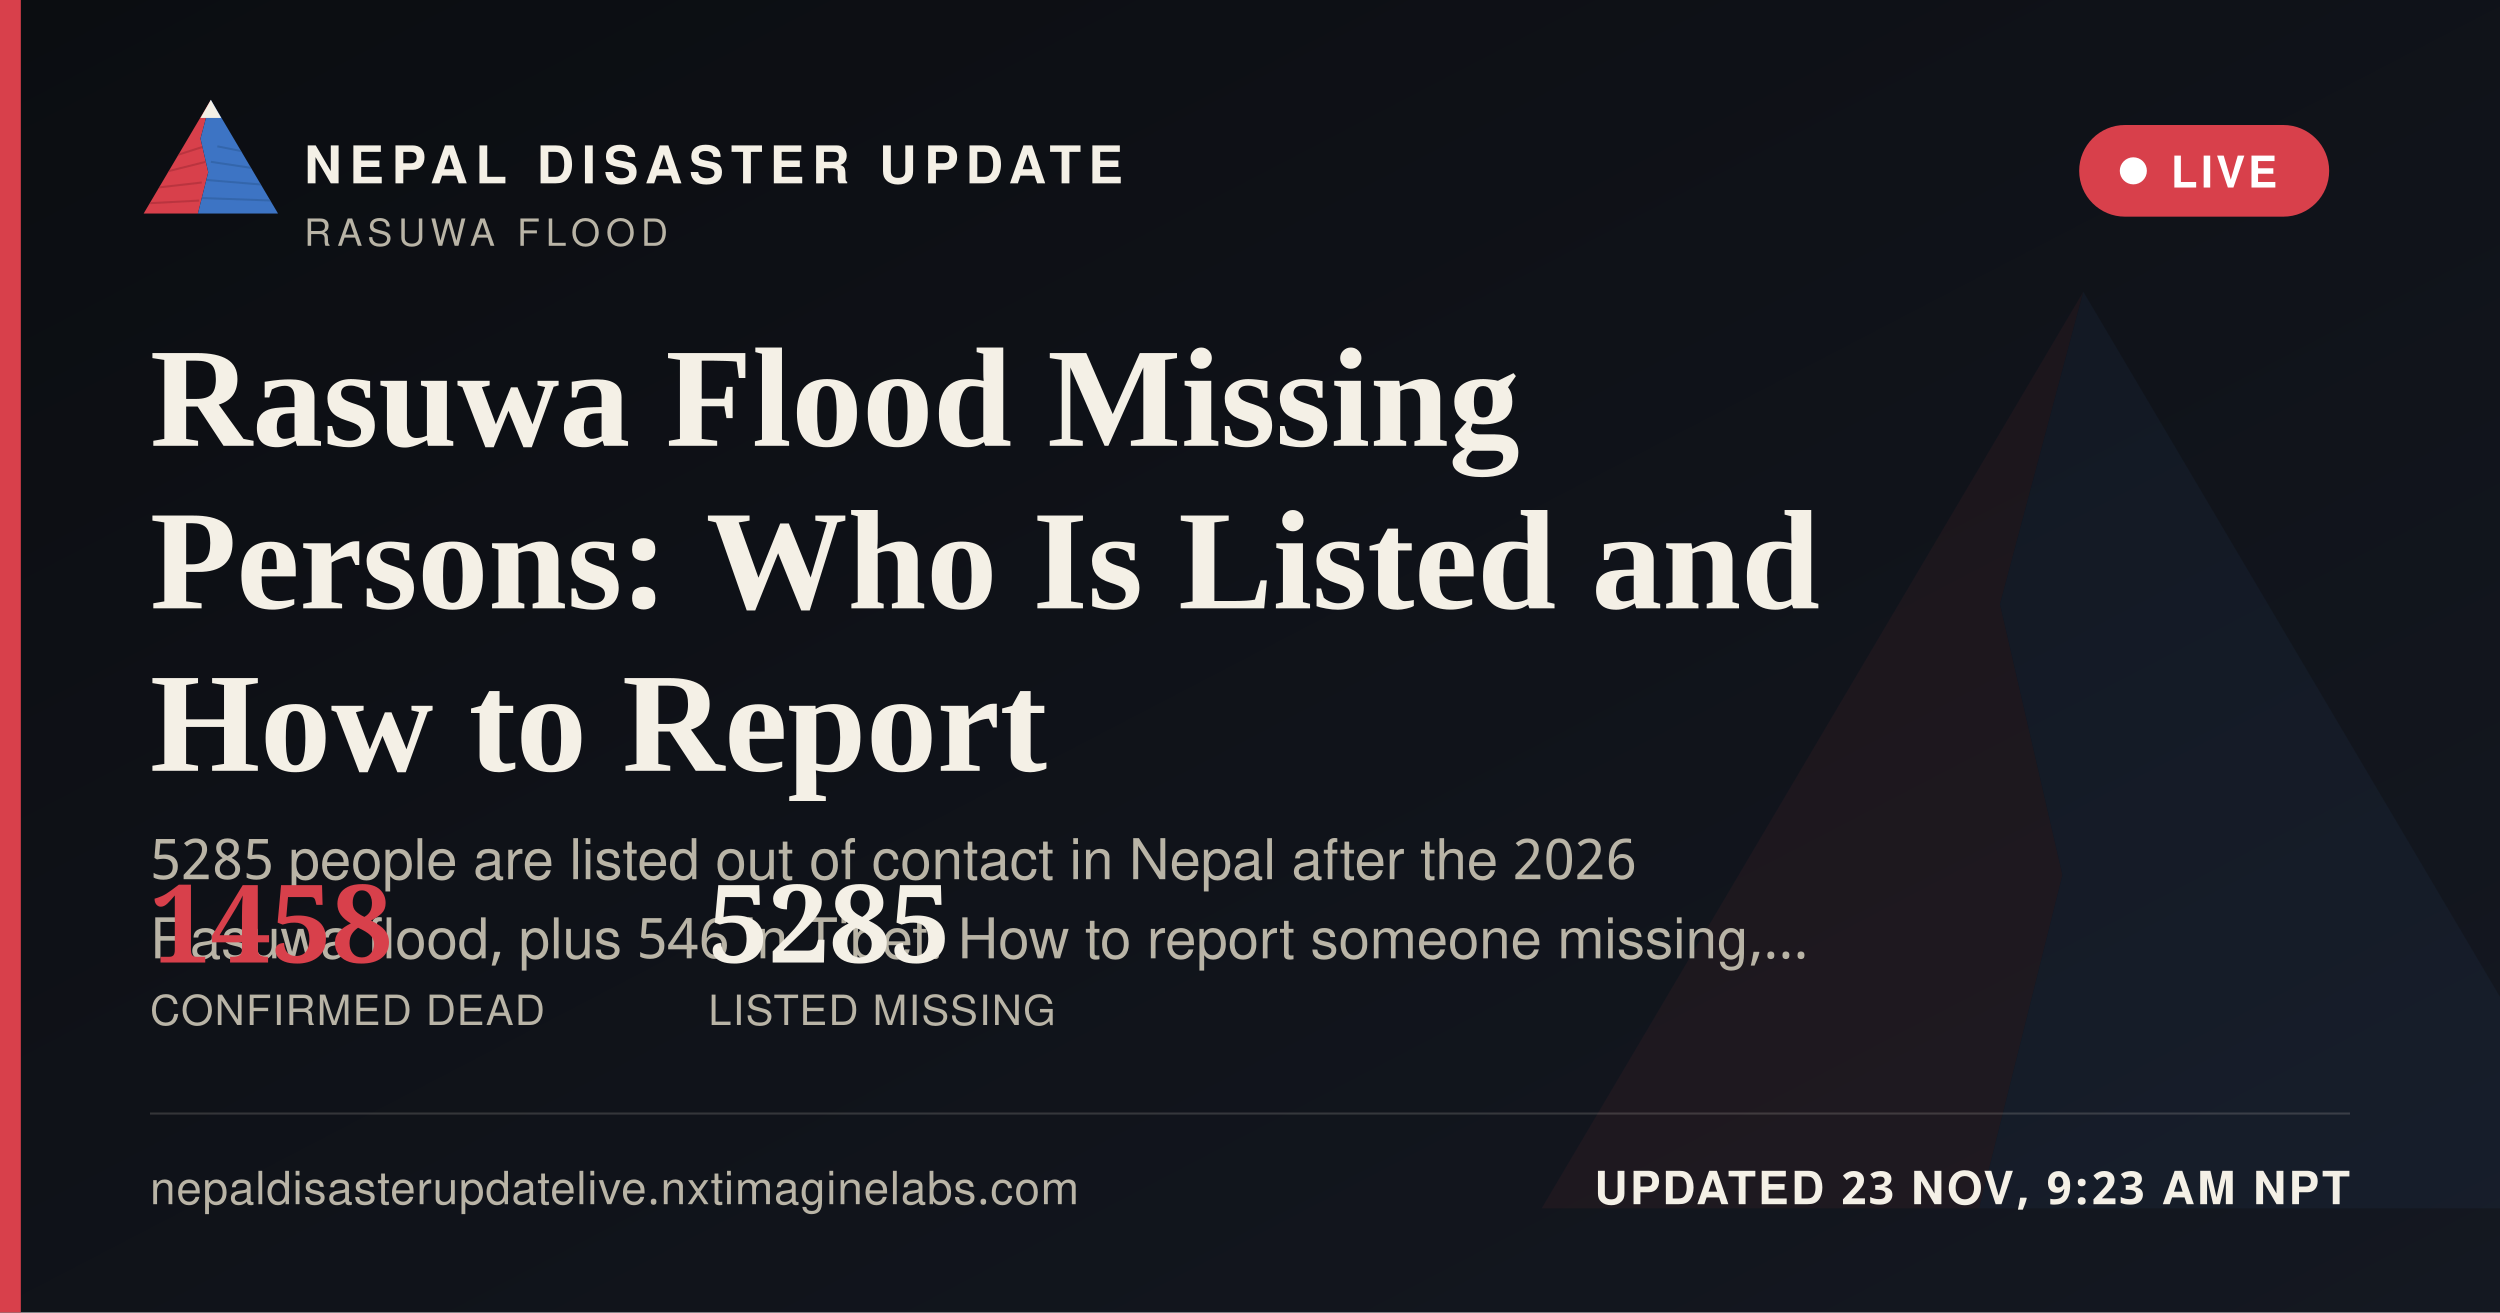
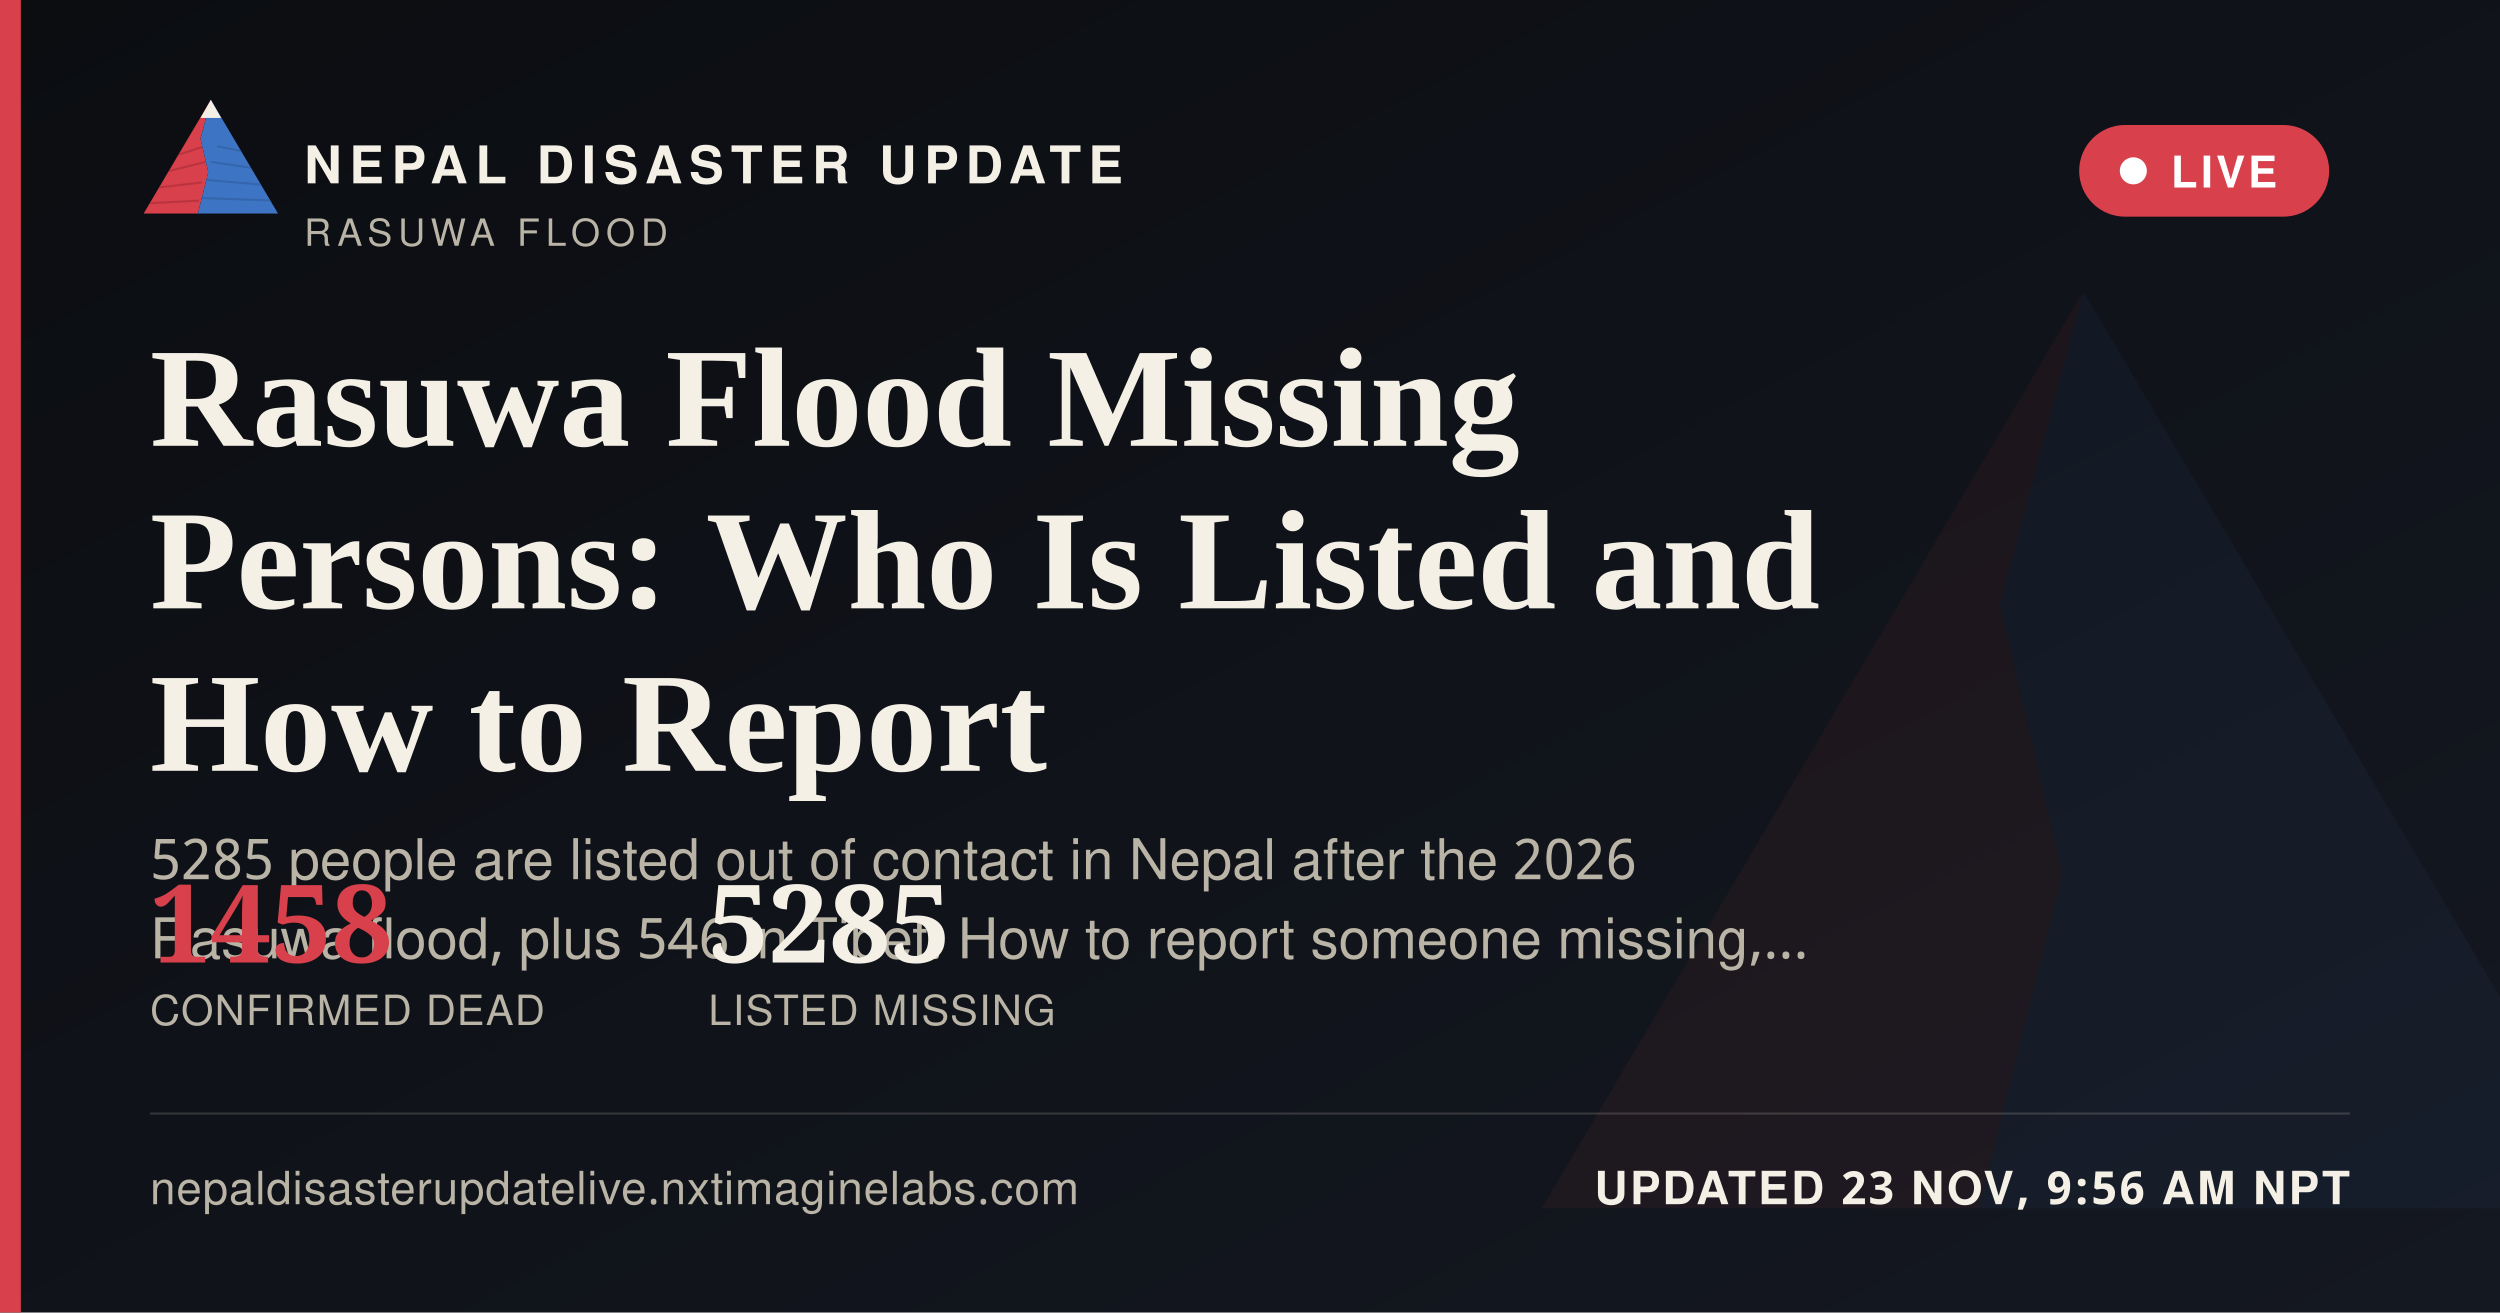
<svg xmlns="http://www.w3.org/2000/svg" width="1200" height="630" viewBox="0 0 1200 630">
  <defs>
    <linearGradient id="ogbg" x1="0" y1="0" x2="1" y2="1">
      <stop offset="0" stop-color="#0B0D11" />
      <stop offset="1" stop-color="#141821" />
    </linearGradient>
  </defs>
  <rect width="1200" height="630" fill="url(#ogbg)" />
  <g transform="translate(700,60) scale(5)" opacity="0.06">
    <polygon points="60,16 52,46 58,72 50,104 8,104" fill="#D8404B" />
    <polygon points="60,16 112,104 50,104 58,72 52,46" fill="#3D74C4" />
  </g>
  <rect x="0" y="0" width="10" height="630" fill="#D8404B" />
  <g transform="translate(64,38) scale(0.62)">
    <g>
      <defs>
        <clipPath id="ogLc">
          <polygon points="60,16 52,46 58,72 50,104 8,104" />
        </clipPath>
        <clipPath id="ogRc">
          <polygon points="60,16 112,104 50,104 58,72 52,46" />
        </clipPath>
      </defs>
      <polygon points="60,16 52,46 58,72 50,104 8,104" fill="#D8404B" />
      <g clip-path="url(#ogLc)" stroke="#A32A34" stroke-width="1.6" fill="none" opacity="0.55">
        <path d="M30,60 L55,52" />
        <path d="M24,72 L56,64" />
        <path d="M18,84 L53,80" />
        <path d="M13,96 L51,94" />
      </g>
      <polygon points="60,16 112,104 50,104 58,72 52,46" fill="#3D74C4" />
      <g clip-path="url(#ogRc)" stroke="#2A5793" stroke-width="1.6" fill="none" opacity="0.5">
        <path d="M65,52 L95,58" />
        <path d="M60,64 L100,70" />
        <path d="M56,78 L104,82" />
        <path d="M52,92 L108,94" />
      </g>
      <polygon points="60,16 52,30 68,30" fill="#F4F0E6" />
    </g>
  </g>
  <text x="146" y="88" font-family="'Public Sans', 'Noto Sans Devanagari', 'Helvetica Neue', Helvetica, Arial, sans-serif" font-size="25" font-weight="800" letter-spacing="3.6" fill="#F4F0E6">NEPAL DISASTER UPDATE</text>
  <text x="146" y="118" font-family="'Public Sans', 'Noto Sans Devanagari', 'Helvetica Neue', Helvetica, Arial, sans-serif" font-size="18" letter-spacing="2.8" fill="#B9B4A6">RASUWA FLOOD</text>
  <g>
    <rect x="998" y="60" width="120" height="44" rx="22" fill="#D8404B" stroke="none" />
    <circle cx="1024" cy="82" r="6.5" fill="#FFFFFF" />
    <text x="1042" y="90" font-family="'Public Sans', 'Noto Sans Devanagari', 'Helvetica Neue', Helvetica, Arial, sans-serif" font-size="21" font-weight="700" letter-spacing="1.6" fill="#FFFFFF">LIVE</text>
  </g>
  <text x="72" y="214" font-family="Newsreader, 'Noto Serif Devanagari', Georgia, 'Times New Roman', serif" font-size="68" font-weight="600" fill="#F4F0E6">Rasuwa Flood Missing</text>
  <text x="72" y="292" font-family="Newsreader, 'Noto Serif Devanagari', Georgia, 'Times New Roman', serif" font-size="68" font-weight="600" fill="#F4F0E6">Persons: Who Is Listed and</text>
  <text x="72" y="370" font-family="Newsreader, 'Noto Serif Devanagari', Georgia, 'Times New Roman', serif" font-size="68" font-weight="600" fill="#F4F0E6">How to Report</text>
  <text x="72" y="422" font-family="'Public Sans', 'Noto Sans Devanagari', 'Helvetica Neue', Helvetica, Arial, sans-serif" font-size="27" fill="#B9B4A6">5285 people are listed out of contact in Nepal after the 2026</text>
  <text x="72" y="460" font-family="'Public Sans', 'Noto Sans Devanagari', 'Helvetica Neue', Helvetica, Arial, sans-serif" font-size="27" fill="#B9B4A6">Rasuwa flood, plus 546 in Tibet. How to report someone missing,…</text>
  <g transform="translate(72,462)">
    <text x="0" y="0" font-family="Newsreader, 'Noto Serif Devanagari', Georgia, 'Times New Roman', serif" font-size="52" font-weight="600" fill="#D8404B">1458</text>
    <text x="0" y="30" font-family="'Public Sans', 'Noto Sans Devanagari', 'Helvetica Neue', Helvetica, Arial, sans-serif" font-size="20" letter-spacing="0.6" fill="#B9B4A6">CONFIRMED DEAD</text>
    <text x="268" y="0" font-family="Newsreader, 'Noto Serif Devanagari', Georgia, 'Times New Roman', serif" font-size="52" font-weight="600" fill="#F4F0E6">5285</text>
    <text x="268" y="30" font-family="'Public Sans', 'Noto Sans Devanagari', 'Helvetica Neue', Helvetica, Arial, sans-serif" font-size="20" letter-spacing="0.6" fill="#B9B4A6">LISTED MISSING</text>
  </g>
  <rect x="72" y="534" width="1056" height="1" fill="rgba(244,240,230,0.16)" />
  <text x="72" y="578" font-family="'Public Sans', 'Noto Sans Devanagari', 'Helvetica Neue', Helvetica, Arial, sans-serif" font-size="22" fill="#B9B4A6" letter-spacing="0.4">nepaldisasterupdatelive.nxtimaginelabs.com</text>
-   <text x="1128" y="578" text-anchor="end" font-family="'Public Sans', 'Noto Sans Devanagari', 'Helvetica Neue', Helvetica, Arial, sans-serif" font-size="22" font-weight="700" letter-spacing="1.2" fill="#F4F0E6">UPDATED 23 NOV, 9:23 AM NPT</text>
+   <text x="1128" y="578" text-anchor="end" font-family="'Public Sans', 'Noto Sans Devanagari', 'Helvetica Neue', Helvetica, Arial, sans-serif" font-size="22" font-weight="700" letter-spacing="1.2" fill="#F4F0E6">UPDATED 23 NOV, 9:56 AM NPT</text>
</svg>
